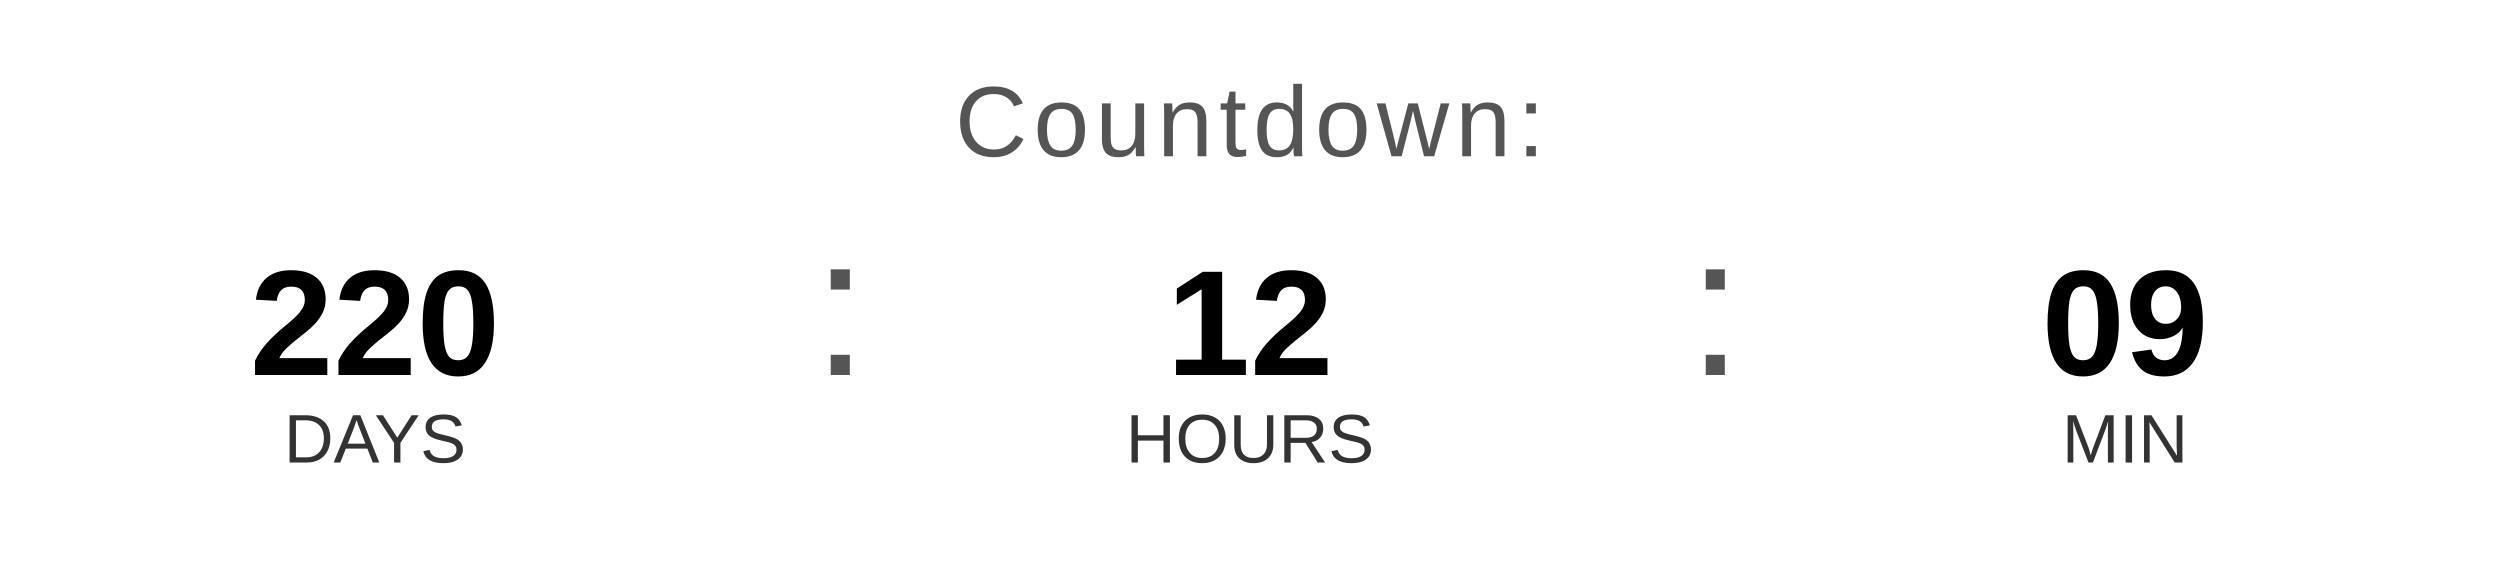
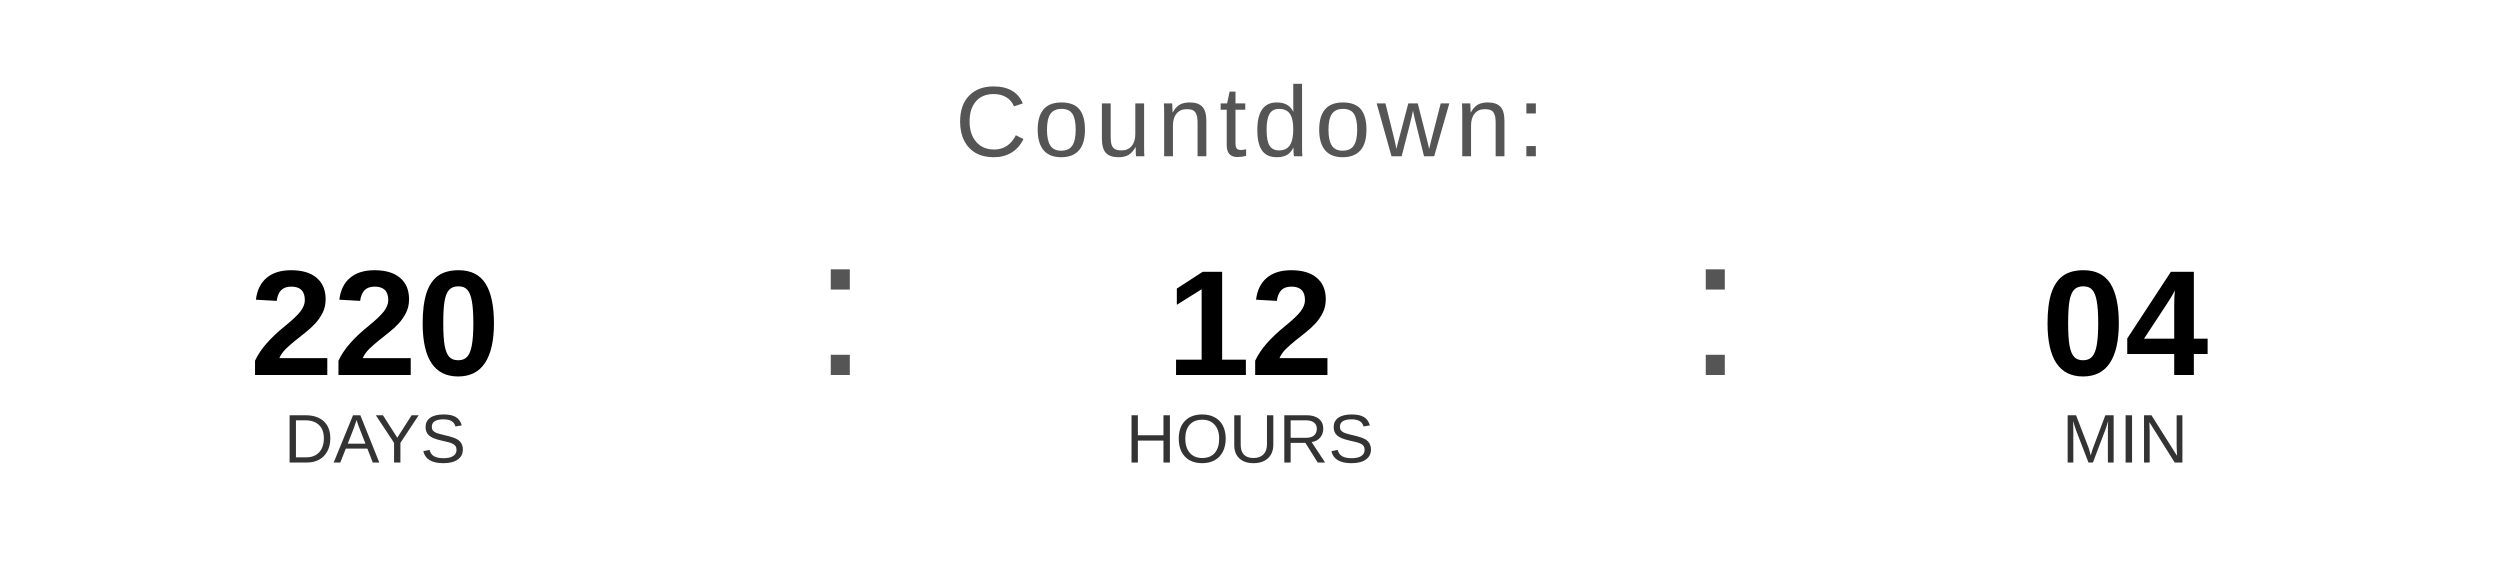
<svg xmlns="http://www.w3.org/2000/svg" width="400" height="90" viewBox="0 0 400 90">
  <text x="200" y="25" font-family="Arial, Helvetica, sans-serif" font-size="16" fill="#555555" text-anchor="middle" letter-spacing="1">
    Countdown:
  </text>
  <text x="60" y="60" font-family="Arial, Helvetica, sans-serif" font-size="24" font-weight="bold" fill="#000000" text-anchor="middle">220</text>
  <text x="60" y="74" font-family="Arial, Helvetica, sans-serif" font-size="11" fill="#333333" text-anchor="middle">DAYS</text>
  <text x="130" y="60" font-family="Arial, sans-serif" font-size="32" fill="#555555">:</text>
  <text x="200" y="60" font-family="Arial, Helvetica, sans-serif" font-size="24" font-weight="bold" fill="#000000" text-anchor="middle">12</text>
  <text x="200" y="74" font-family="Arial, Helvetica, sans-serif" font-size="11" fill="#333333" text-anchor="middle">HOURS</text>
  <text x="270" y="60" font-family="Arial, sans-serif" font-size="32" fill="#555555">:</text>
-   <text x="340" y="60" font-family="Arial, Helvetica, sans-serif" font-size="24" font-weight="bold" fill="#000000" text-anchor="middle">09</text>
+   <text x="340" y="60" font-family="Arial, Helvetica, sans-serif" font-size="24" font-weight="bold" fill="#000000" text-anchor="middle">04</text>
  <text x="340" y="74" font-family="Arial, Helvetica, sans-serif" font-size="11" fill="#333333" text-anchor="middle">MIN</text>
</svg>
